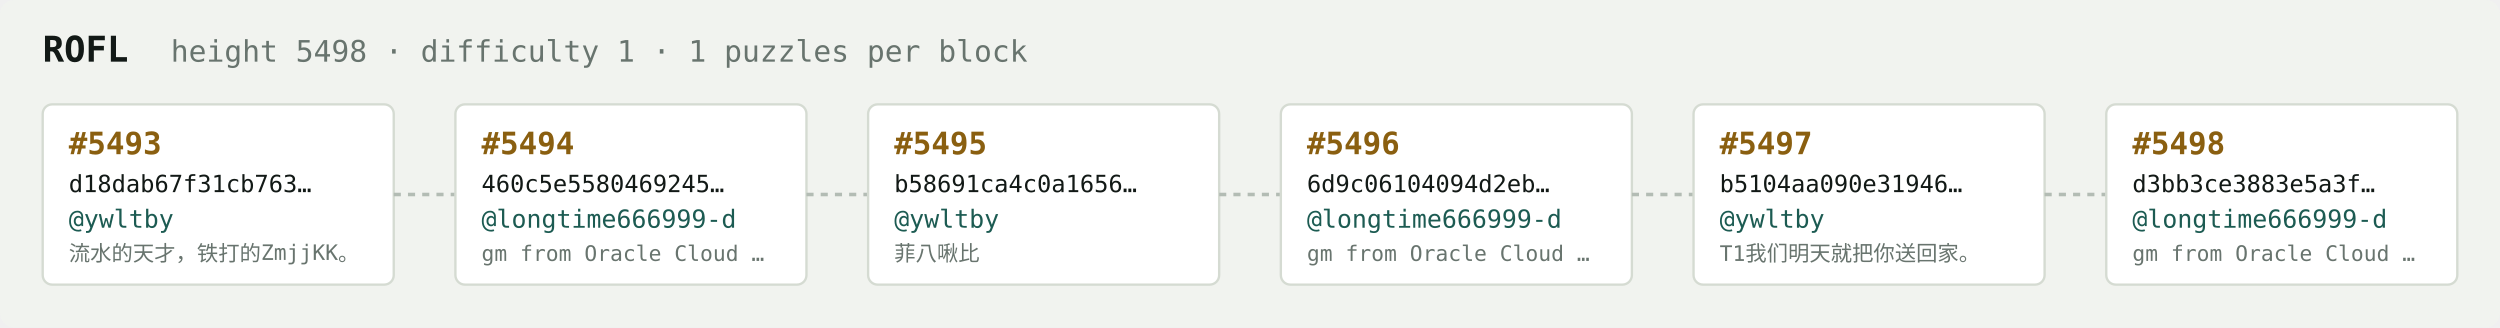
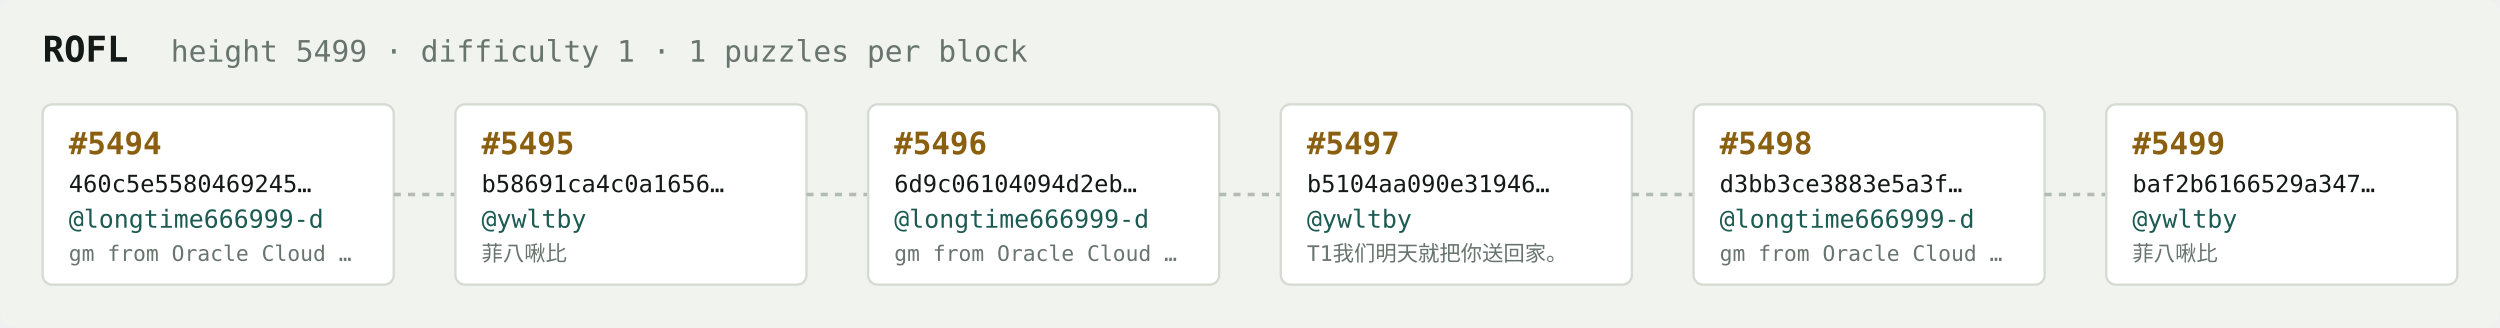
<svg xmlns="http://www.w3.org/2000/svg" width="1054" height="138" viewBox="0 0 1054 138" font-family="ui-monospace,SFMono-Regular,Menlo,monospace">
  <rect fill="#f1f3ef" width="1054" height="138" rx="6" />
  <text x="18" y="26" fill="#121916" font-size="15" font-weight="700">ROFL</text>
-   <text x="72" y="26" fill="#68746e" font-size="12.5">height 5498 · difficulty 1 · 1 puzzles per block</text>
+   <text x="72" y="26" fill="#68746e" font-size="12.5">height 5499 · difficulty 1 · 1 puzzles per block</text>
  <rect x="18" y="44" width="148" height="76" rx="4" fill="#ffffff" stroke="#d5dbd2" stroke-width="1" />
-   <text x="29" y="65" fill="#8a5f10" font-size="13" font-weight="700">#5493</text>
-   <text x="29" y="81" fill="#121916" font-size="10">d18dab67f31cb763…</text>
-   <text x="29" y="96" fill="#1c5b52" font-size="10.5">@ywltby</text>
-   <text x="29" y="110" fill="#68746e" font-size="9">流水的天才，铁打的ZmjjKK。</text>
+   <text x="29" y="65" fill="#8a5f10" font-size="13" font-weight="700">#5494</text>
+   <text x="29" y="81" fill="#121916" font-size="10">460c5e5580469245…</text>
+   <text x="29" y="96" fill="#1c5b52" font-size="10.5">@longtime666999-d</text>
+   <text x="29" y="110" fill="#68746e" font-size="9">gm from Oracle Cloud …</text>
  <line x1="166" y1="82.0" x2="192" y2="82.0" stroke="#b3bcb4" stroke-width="1.5" stroke-dasharray="3 3" />
  <rect x="192" y="44" width="148" height="76" rx="4" fill="#ffffff" stroke="#d5dbd2" stroke-width="1" />
-   <text x="203" y="65" fill="#8a5f10" font-size="13" font-weight="700">#5494</text>
-   <text x="203" y="81" fill="#121916" font-size="10">460c5e5580469245…</text>
-   <text x="203" y="96" fill="#1c5b52" font-size="10.5">@longtime666999-d</text>
-   <text x="203" y="110" fill="#68746e" font-size="9">gm from Oracle Cloud …</text>
+   <text x="203" y="65" fill="#8a5f10" font-size="13" font-weight="700">#5495</text>
+   <text x="203" y="81" fill="#121916" font-size="10">b58691ca4c0a1656…</text>
+   <text x="203" y="96" fill="#1c5b52" font-size="10.5">@ywltby</text>
+   <text x="203" y="110" fill="#68746e" font-size="9">菲八啾比</text>
  <line x1="340" y1="82.0" x2="366" y2="82.0" stroke="#b3bcb4" stroke-width="1.5" stroke-dasharray="3 3" />
  <rect x="366" y="44" width="148" height="76" rx="4" fill="#ffffff" stroke="#d5dbd2" stroke-width="1" />
-   <text x="377" y="65" fill="#8a5f10" font-size="13" font-weight="700">#5495</text>
-   <text x="377" y="81" fill="#121916" font-size="10">b58691ca4c0a1656…</text>
-   <text x="377" y="96" fill="#1c5b52" font-size="10.5">@ywltby</text>
-   <text x="377" y="110" fill="#68746e" font-size="9">菲八啾比</text>
+   <text x="377" y="65" fill="#8a5f10" font-size="13" font-weight="700">#5496</text>
+   <text x="377" y="81" fill="#121916" font-size="10">6d9c06104094d2eb…</text>
+   <text x="377" y="96" fill="#1c5b52" font-size="10.5">@longtime666999-d</text>
+   <text x="377" y="110" fill="#68746e" font-size="9">gm from Oracle Cloud …</text>
  <line x1="514" y1="82.0" x2="540" y2="82.0" stroke="#b3bcb4" stroke-width="1.5" stroke-dasharray="3 3" />
  <rect x="540" y="44" width="148" height="76" rx="4" fill="#ffffff" stroke="#d5dbd2" stroke-width="1" />
-   <text x="551" y="65" fill="#8a5f10" font-size="13" font-weight="700">#5496</text>
-   <text x="551" y="81" fill="#121916" font-size="10">6d9c06104094d2eb…</text>
-   <text x="551" y="96" fill="#1c5b52" font-size="10.5">@longtime666999-d</text>
-   <text x="551" y="110" fill="#68746e" font-size="9">gm from Oracle Cloud …</text>
+   <text x="551" y="65" fill="#8a5f10" font-size="13" font-weight="700">#5497</text>
+   <text x="551" y="81" fill="#121916" font-size="10">b5104aa090e31946…</text>
+   <text x="551" y="96" fill="#1c5b52" font-size="10.5">@ywltby</text>
+   <text x="551" y="110" fill="#68746e" font-size="9">T1我们明天就把你送回家。</text>
  <line x1="688" y1="82.0" x2="714" y2="82.0" stroke="#b3bcb4" stroke-width="1.5" stroke-dasharray="3 3" />
  <rect x="714" y="44" width="148" height="76" rx="4" fill="#ffffff" stroke="#d5dbd2" stroke-width="1" />
-   <text x="725" y="65" fill="#8a5f10" font-size="13" font-weight="700">#5497</text>
-   <text x="725" y="81" fill="#121916" font-size="10">b5104aa090e31946…</text>
-   <text x="725" y="96" fill="#1c5b52" font-size="10.5">@ywltby</text>
-   <text x="725" y="110" fill="#68746e" font-size="9">T1我们明天就把你送回家。</text>
+   <text x="725" y="65" fill="#8a5f10" font-size="13" font-weight="700">#5498</text>
+   <text x="725" y="81" fill="#121916" font-size="10">d3bb3ce3883e5a3f…</text>
+   <text x="725" y="96" fill="#1c5b52" font-size="10.5">@longtime666999-d</text>
+   <text x="725" y="110" fill="#68746e" font-size="9">gm from Oracle Cloud …</text>
  <line x1="862" y1="82.0" x2="888" y2="82.0" stroke="#b3bcb4" stroke-width="1.5" stroke-dasharray="3 3" />
  <rect x="888" y="44" width="148" height="76" rx="4" fill="#ffffff" stroke="#d5dbd2" stroke-width="1" />
-   <text x="899" y="65" fill="#8a5f10" font-size="13" font-weight="700">#5498</text>
-   <text x="899" y="81" fill="#121916" font-size="10">d3bb3ce3883e5a3f…</text>
-   <text x="899" y="96" fill="#1c5b52" font-size="10.5">@longtime666999-d</text>
-   <text x="899" y="110" fill="#68746e" font-size="9">gm from Oracle Cloud …</text>
+   <text x="899" y="65" fill="#8a5f10" font-size="13" font-weight="700">#5499</text>
+   <text x="899" y="81" fill="#121916" font-size="10">baf2b6166529a347…</text>
+   <text x="899" y="96" fill="#1c5b52" font-size="10.5">@ywltby</text>
+   <text x="899" y="110" fill="#68746e" font-size="9">菲八啾比</text>
</svg>
